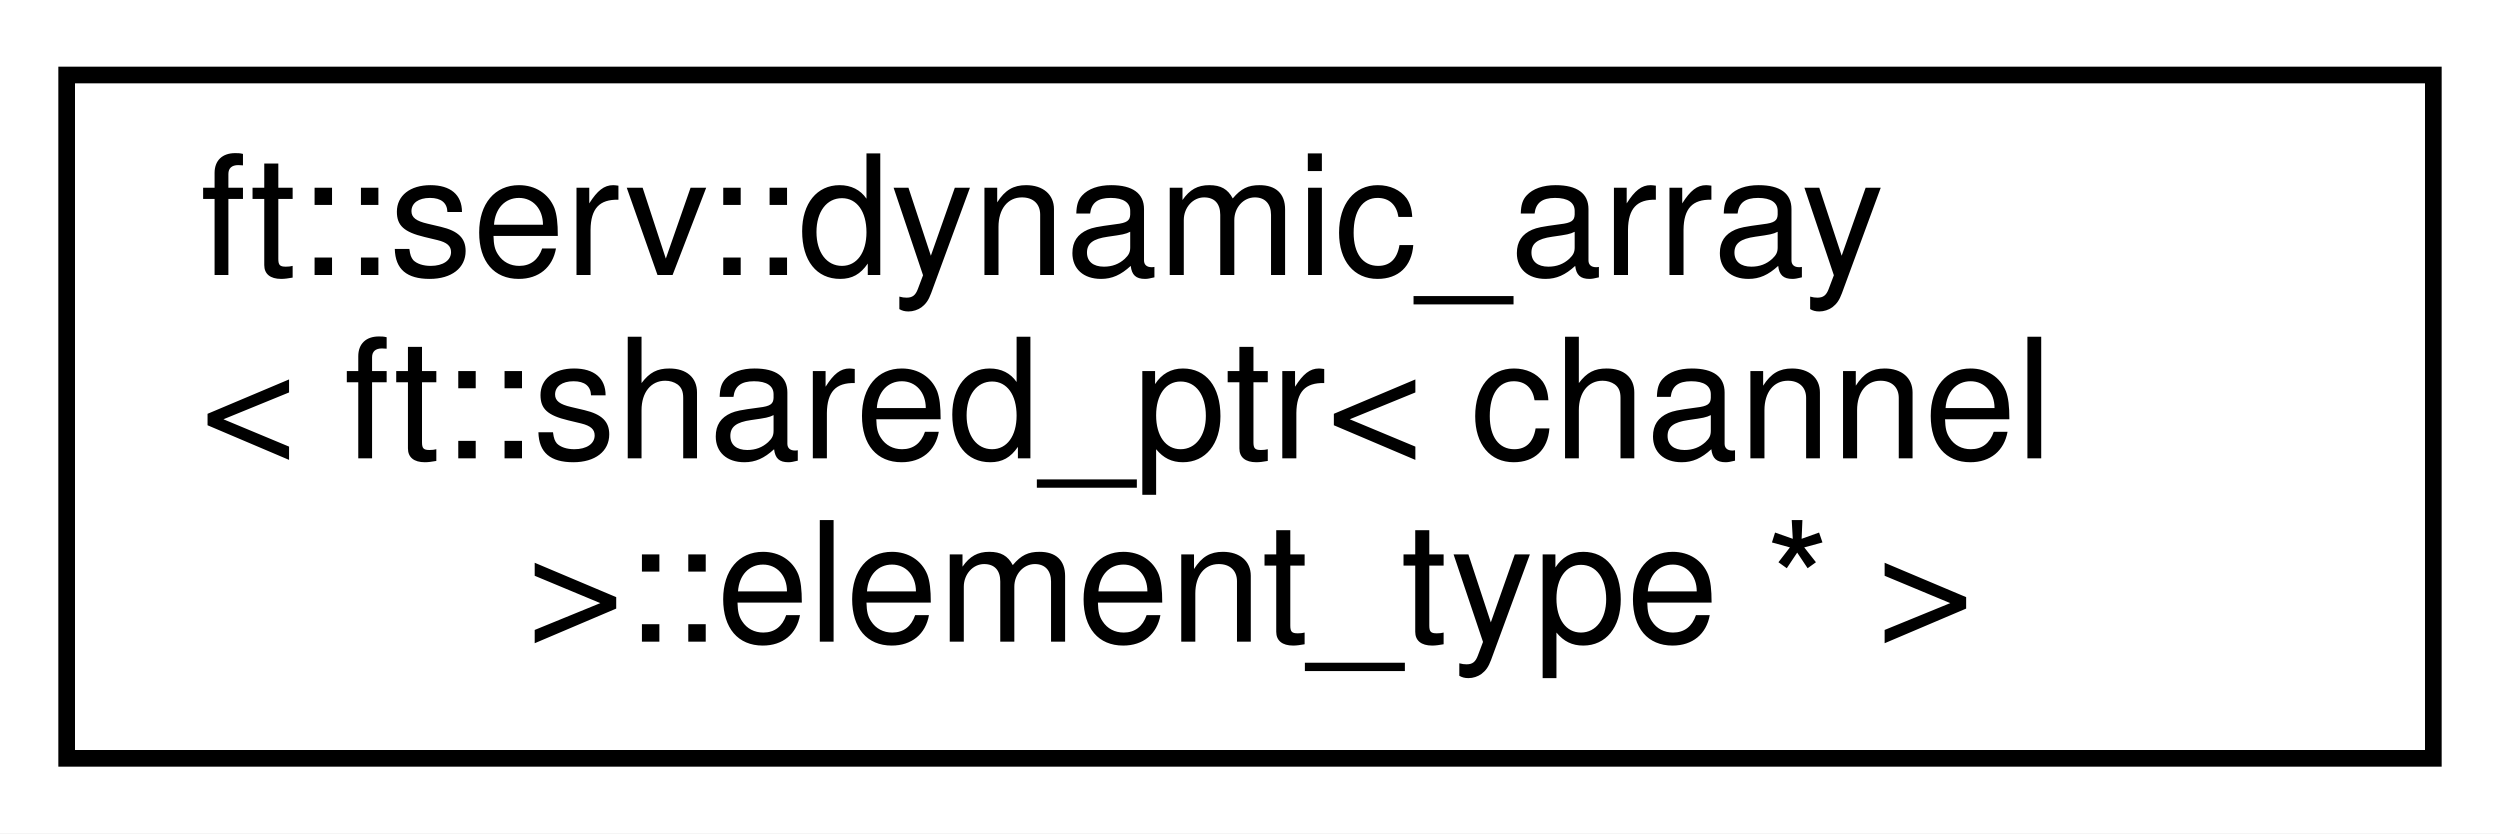
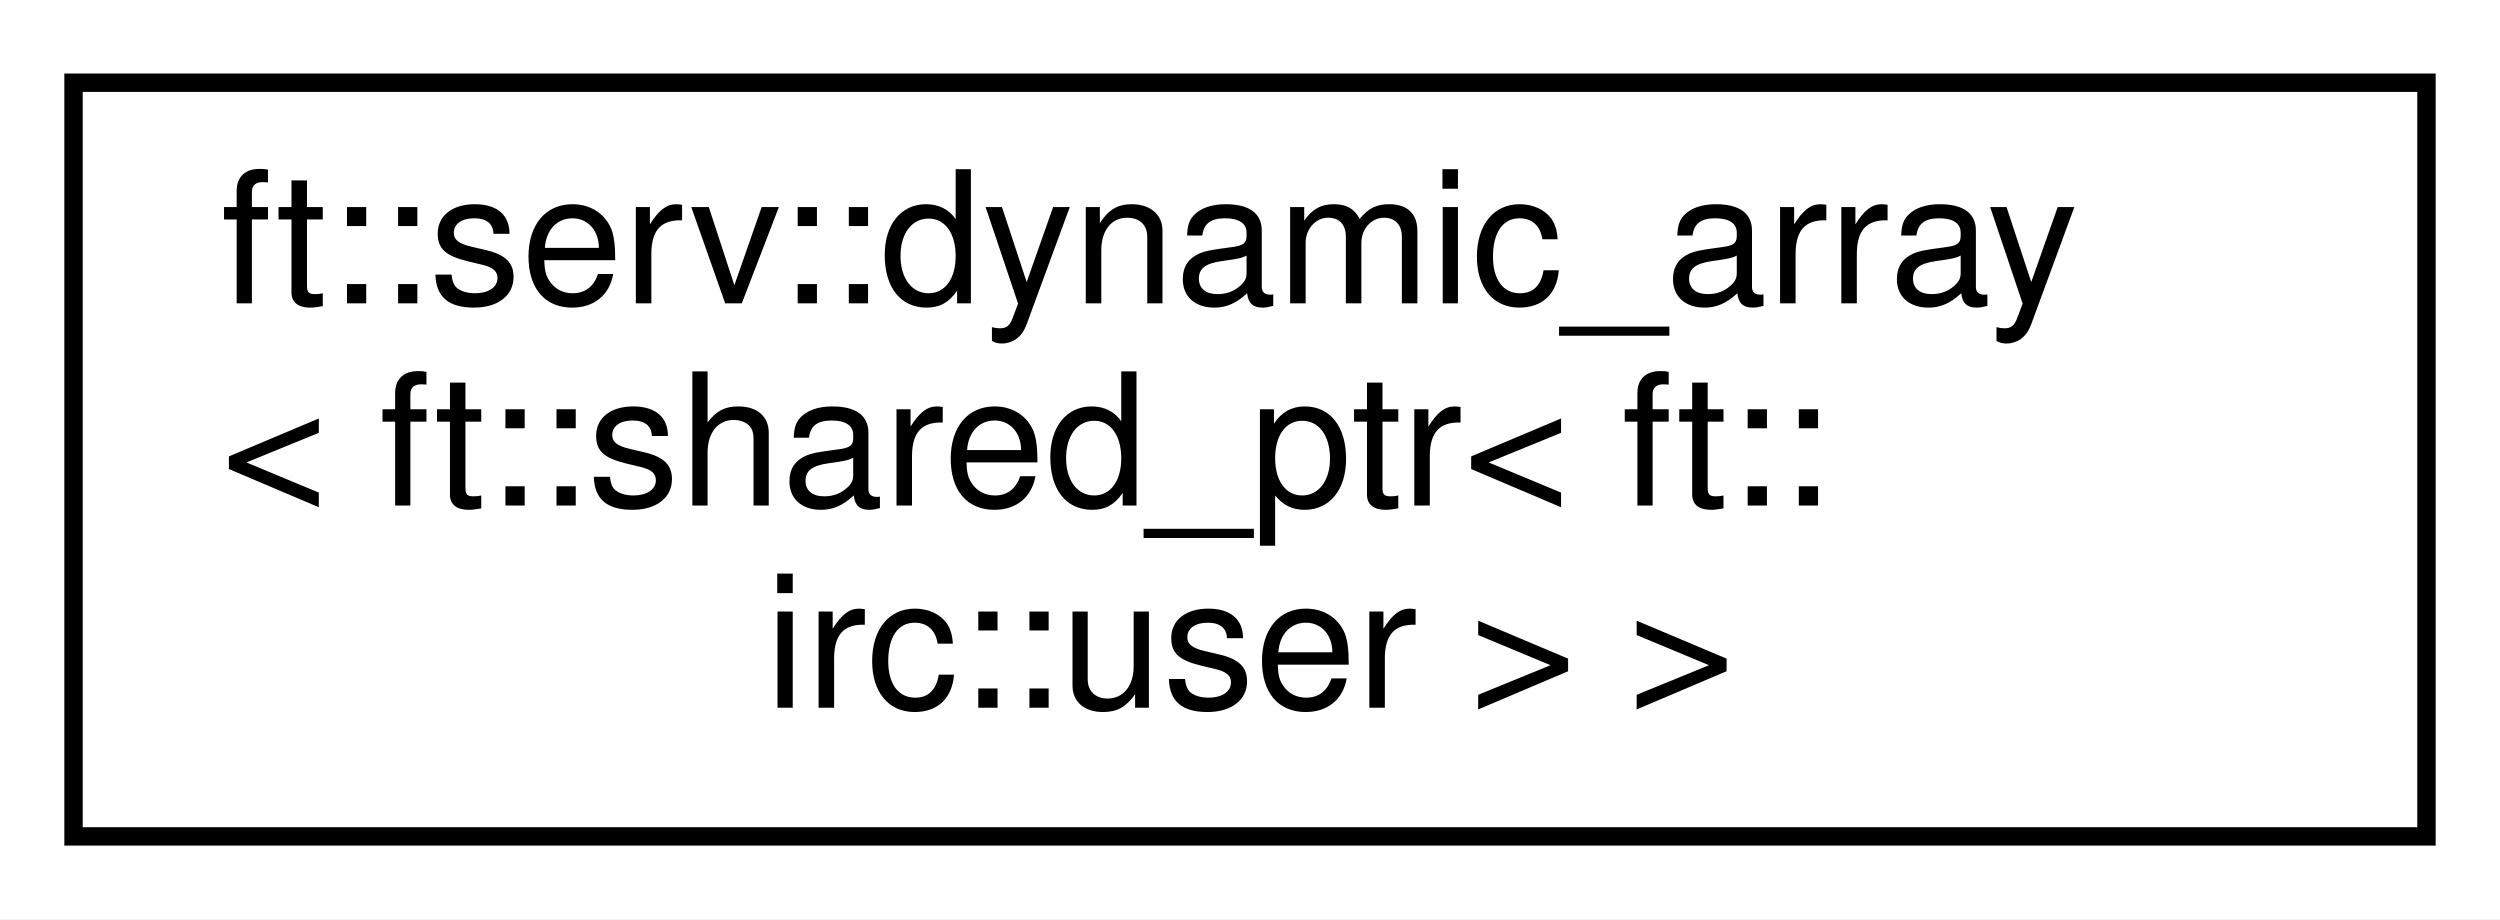
- <svg xmlns="http://www.w3.org/2000/svg" xmlns:xlink="http://www.w3.org/1999/xlink" width="150pt" height="50pt" viewBox="0.00 0.00 150.00 50.00">
+ <svg xmlns="http://www.w3.org/2000/svg" xmlns:xlink="http://www.w3.org/1999/xlink" width="136pt" height="50pt" viewBox="0.00 0.00 136.00 50.00">
  <g id="graph0" class="graph" transform="scale(1 1) rotate(0) translate(4 46)">
-     <polygon fill="white" stroke="transparent" points="-4,4 -4,-46 146,-46 146,4 -4,4" />
+     <polygon fill="white" stroke="transparent" points="-4,4 -4,-46 132,-46 132,4 -4,4" />
    <g id="node1" class="node">
      <g id="a_node1">
        <a xlink:href="structft_1_1serv_1_1dynamic__array.html" target="_top" xlink:title=" ">
-           <polygon fill="white" stroke="black" points="0,-0.5 0,-41.5 142,-41.5 142,-0.5 0,-0.5" />
+           <polygon fill="white" stroke="black" points="0,-0.5 0,-41.5 128,-41.5 128,-0.5 0,-0.5" />
          <text text-anchor="start" x="8" y="-29.5" font-family="Helvetica,sans-Serif" font-size="10.00">ft::serv::dynamic_array</text>
-           <text text-anchor="start" x="8" y="-18.5" font-family="Helvetica,sans-Serif" font-size="10.00">&lt; ft::shared_ptr&lt; channel</text>
-           <text text-anchor="middle" x="71" y="-7.5" font-family="Helvetica,sans-Serif" font-size="10.00"> &gt;::element_type * &gt;</text>
+           <text text-anchor="start" x="8" y="-18.5" font-family="Helvetica,sans-Serif" font-size="10.00">&lt; ft::shared_ptr&lt; ft::</text>
+           <text text-anchor="middle" x="64" y="-7.5" font-family="Helvetica,sans-Serif" font-size="10.00">irc::user &gt; &gt;</text>
        </a>
      </g>
    </g>
  </g>
</svg>
